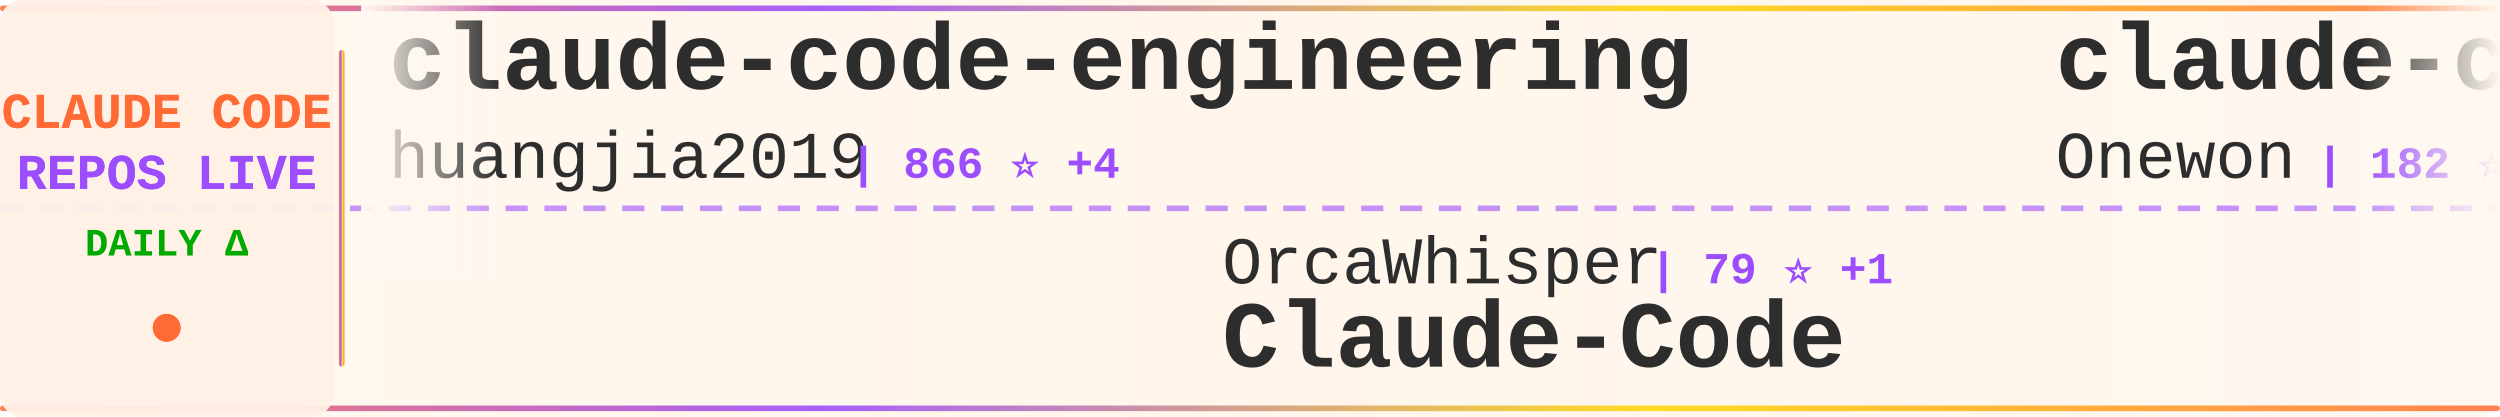
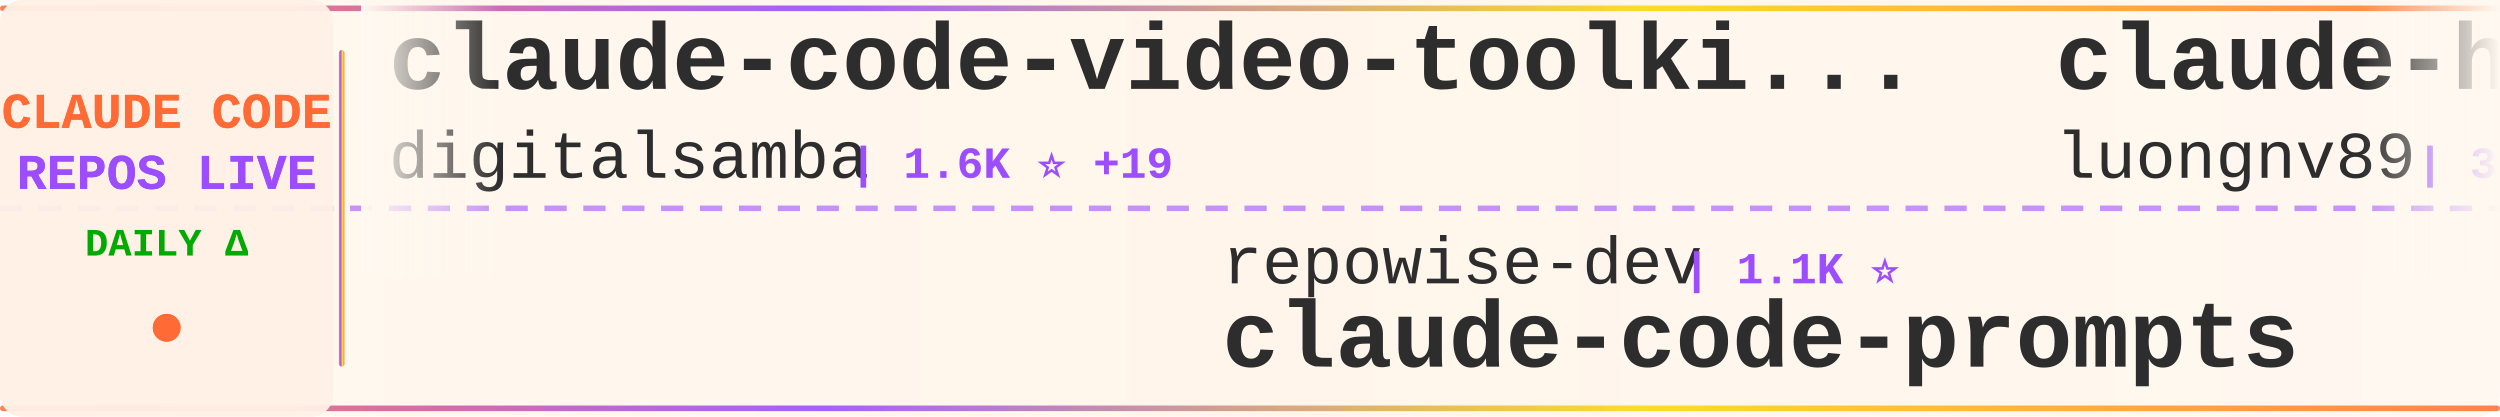
<svg xmlns="http://www.w3.org/2000/svg" width="900" height="150">
  <defs>
    <linearGradient id="tickerBg" x1="0%" y1="0%" x2="100%" y2="0%">
      <stop offset="0%" style="stop-color:#fff8f0;stop-opacity:0.98" />
      <stop offset="50%" style="stop-color:#fff5eb;stop-opacity:1" />
      <stop offset="100%" style="stop-color:#fff8f0;stop-opacity:0.98" />
    </linearGradient>
    <linearGradient id="borderGrad" x1="0%" y1="0%" x2="100%" y2="0%">
      <stop offset="0%" style="stop-color:#FF6B35;stop-opacity:0.85">
        <animate attributeName="stop-opacity" values="0.85;1;0.85" dur="2s" repeatCount="indefinite" />
      </stop>
      <stop offset="33%" style="stop-color:#9C4EFF;stop-opacity:0.9">
        <animate attributeName="stop-opacity" values="0.9;1;0.9" dur="2.2s" repeatCount="indefinite" />
      </stop>
      <stop offset="66%" style="stop-color:#FFD700;stop-opacity:0.85">
        <animate attributeName="stop-opacity" values="0.85;1;0.85" dur="1.8s" repeatCount="indefinite" />
      </stop>
      <stop offset="100%" style="stop-color:#FF6B35;stop-opacity:0.85">
        <animate attributeName="stop-opacity" values="0.85;1;0.85" dur="2s" repeatCount="indefinite" />
      </stop>
    </linearGradient>
    <filter id="textGlow">
      <feGaussianBlur stdDeviation="0.15" result="coloredBlur" />
      <feMerge>
        <feMergeNode in="coloredBlur" />
        <feMergeNode in="SourceGraphic" />
      </feMerge>
    </filter>
    <filter id="metricGlow">
      <feGaussianBlur stdDeviation="0.2" result="coloredBlur" />
      <feMerge>
        <feMergeNode in="coloredBlur" />
        <feMergeNode in="SourceGraphic" />
      </feMerge>
    </filter>
    <linearGradient id="leftFade" x1="0%" y1="0%" x2="100%" y2="0%">
      <stop offset="0%" style="stop-color:#fff8f0;stop-opacity:1" />
      <stop offset="100%" style="stop-color:#fff8f0;stop-opacity:0" />
    </linearGradient>
    <linearGradient id="rightFade" x1="0%" y1="0%" x2="100%" y2="0%">
      <stop offset="0%" style="stop-color:#fff8f0;stop-opacity:0" />
      <stop offset="100%" style="stop-color:#fff8f0;stop-opacity:1" />
    </linearGradient>
  </defs>
  <rect width="900" height="150" fill="url(#tickerBg)" rx="8" />
  <rect x="0" y="2" width="900" height="2" fill="url(#borderGrad)" rx="1" />
  <rect x="0" y="146" width="900" height="2" fill="url(#borderGrad)" rx="1" />
  <line x1="0" y1="75" x2="900" y2="75" stroke="#9C4EFF" stroke-width="2" stroke-dasharray="8 6" opacity="0.6" />
  <rect x="0" y="0" width="120" height="150" fill="#fff0e6" opacity="0.95" rx="8" />
  <text x="60" y="46" font-family="'Courier New', monospace" font-size="18" font-weight="bold" fill="#FF6B35" text-anchor="middle" filter="url(#textGlow)">
    CLAUDE CODE
  </text>
  <text x="60" y="68" font-family="'Courier New', monospace" font-size="18" font-weight="bold" fill="#9C4EFF" text-anchor="middle" filter="url(#textGlow)">
    REPOS LIVE
  </text>
  <text x="60" y="92" font-family="'Courier New', monospace" font-size="14" font-weight="bold" fill="#00aa00" text-anchor="middle">
    DAILY Δ
  </text>
  <circle cx="60" cy="118" r="5" fill="#FF6B35" filter="url(#metricGlow)">
    <animate attributeName="r" values="4;6;4" dur="1.5s" repeatCount="indefinite" />
    <animate attributeName="opacity" values="0.6;1;0.6" dur="1.5s" repeatCount="indefinite" />
  </circle>
  <rect x="122" y="18" width="2" height="114" fill="url(#borderGrad)" rx="1" />
  <clipPath id="tickerClip">
    <rect x="130" y="0" width="770" height="150" />
  </clipPath>
  <g clip-path="url(#tickerClip)">
    <g id="tickerItems">
      <animateTransform attributeName="transform" attributeType="XML" type="translate" from="0 0" to="-3000 0" dur="54s" repeatCount="indefinite" />
      <g transform="translate(0, 0)">
-         <text x="140" y="32" font-family="'Courier New', monospace" font-size="34" font-weight="bold" fill="#2d2d2d">claude-code-engineering</text>
-         <text x="140" y="64" font-family="'Courier New', monospace" font-size="24" font-weight="normal" fill="#2d2d2d" opacity="1.0">huangjia2019</text>
-         <text x="306" y="64" font-family="'Courier New', monospace" font-size="16" font-weight="bold" fill="#9C4EFF"> | 866 ⭐ +4</text>
+         <text x="140" y="32" font-family="'Courier New', monospace" font-size="34" font-weight="bold" fill="#2d2d2d">claude-code-video-toolki...</text>
+         <text x="140" y="64" font-family="'Courier New', monospace" font-size="24" font-weight="normal" fill="#2d2d2d" opacity="1.0">digitalsamba</text>
+         <text x="306" y="64" font-family="'Courier New', monospace" font-size="16" font-weight="bold" fill="#9C4EFF"> | 1.6K ⭐ +19</text>
      </g>
      <g transform="translate(300, 0)">
-         <text x="140" y="102" font-family="'Courier New', monospace" font-size="24" font-weight="normal" fill="#2d2d2d" opacity="1.0">OrcaWhisper</text>
-         <text x="294" y="102" font-family="'Courier New', monospace" font-size="16" font-weight="bold" fill="#9C4EFF"> | 79 ⭐ +1</text>
-         <text x="140" y="132" font-family="'Courier New', monospace" font-size="34" font-weight="bold" fill="#2d2d2d">Claude-Code</text>
+         <text x="140" y="102" font-family="'Courier New', monospace" font-size="24" font-weight="normal" fill="#2d2d2d" opacity="1.0">repowise-dev</text>
+         <text x="306" y="102" font-family="'Courier New', monospace" font-size="16" font-weight="bold" fill="#9C4EFF"> | 1.1K ⭐</text>
+         <text x="140" y="132" font-family="'Courier New', monospace" font-size="34" font-weight="bold" fill="#2d2d2d">claude-code-prompts</text>
      </g>
      <g transform="translate(600, 0)">
-         <text x="140" y="32" font-family="'Courier New', monospace" font-size="34" font-weight="bold" fill="#2d2d2d">claude-code</text>
-         <text x="140" y="64" font-family="'Courier New', monospace" font-size="24" font-weight="normal" fill="#2d2d2d" opacity="1.0">Onewon</text>
-         <text x="234" y="64" font-family="'Courier New', monospace" font-size="16" font-weight="bold" fill="#9C4EFF"> | 182 ⭐</text>
+         <text x="140" y="32" font-family="'Courier New', monospace" font-size="34" font-weight="bold" fill="#2d2d2d">claude-howto</text>
+         <text x="140" y="64" font-family="'Courier New', monospace" font-size="24" font-weight="normal" fill="#2d2d2d" opacity="1.0">luongnv89</text>
+         <text x="270" y="64" font-family="'Courier New', monospace" font-size="16" font-weight="bold" fill="#9C4EFF"> | 37.8K ⭐ +118</text>
      </g>
      <g transform="translate(900, 0)">
-         <text x="140" y="102" font-family="'Courier New', monospace" font-size="24" font-weight="normal" fill="#2d2d2d" opacity="1.0">RichardAtCT</text>
-         <text x="294" y="102" font-family="'Courier New', monospace" font-size="16" font-weight="bold" fill="#9C4EFF"> | 2.7K ⭐ +3</text>
-         <text x="140" y="132" font-family="'Courier New', monospace" font-size="34" font-weight="bold" fill="#2d2d2d">claude-code-telegram</text>
+         <text x="140" y="102" font-family="'Courier New', monospace" font-size="24" font-weight="normal" fill="#2d2d2d" opacity="1.0">huangjia2019</text>
+         <text x="306" y="102" font-family="'Courier New', monospace" font-size="16" font-weight="bold" fill="#9C4EFF"> | 870 ⭐ +8</text>
+         <text x="140" y="132" font-family="'Courier New', monospace" font-size="34" font-weight="bold" fill="#2d2d2d">claude-code-engineering</text>
      </g>
      <g transform="translate(1200, 0)">
-         <text x="140" y="32" font-family="'Courier New', monospace" font-size="34" font-weight="bold" fill="#2d2d2d">claude_codex_bridge</text>
-         <text x="140" y="64" font-family="'Courier New', monospace" font-size="24" font-weight="normal" fill="#2d2d2d" opacity="1.0">SeemSeam</text>
-         <text x="258" y="64" font-family="'Courier New', monospace" font-size="16" font-weight="bold" fill="#9C4EFF"> | 3.1K ⭐ +15</text>
+         <text x="140" y="32" font-family="'Courier New', monospace" font-size="34" font-weight="bold" fill="#2d2d2d">ClaudeCodeAgents</text>
+         <text x="140" y="64" font-family="'Courier New', monospace" font-size="24" font-weight="normal" fill="#2d2d2d" opacity="1.0">darcyegb</text>
+         <text x="258" y="64" font-family="'Courier New', monospace" font-size="16" font-weight="bold" fill="#9C4EFF"> | 732 ⭐</text>
      </g>
      <g transform="translate(1500, 0)">
-         <text x="140" y="102" font-family="'Courier New', monospace" font-size="24" font-weight="normal" fill="#2d2d2d" opacity="1.0">Piebald-AI</text>
-         <text x="282" y="102" font-family="'Courier New', monospace" font-size="16" font-weight="bold" fill="#9C4EFF"> | 11.3K ⭐ +21</text>
-         <text x="140" y="132" font-family="'Courier New', monospace" font-size="34" font-weight="bold" fill="#2d2d2d">claude-code-system-promp...</text>
+         <text x="140" y="102" font-family="'Courier New', monospace" font-size="24" font-weight="normal" fill="#2d2d2d" opacity="1.0">ChinaSiro</text>
+         <text x="270" y="102" font-family="'Courier New', monospace" font-size="16" font-weight="bold" fill="#9C4EFF"> | 9.4K ⭐ +5</text>
+         <text x="140" y="132" font-family="'Courier New', monospace" font-size="34" font-weight="bold" fill="#2d2d2d">claude-code-sourcemap</text>
      </g>
      <g transform="translate(1800, 0)">
-         <text x="140" y="32" font-family="'Courier New', monospace" font-size="34" font-weight="bold" fill="#2d2d2d">collection-claude-code-s...</text>
-         <text x="140" y="64" font-family="'Courier New', monospace" font-size="24" font-weight="normal" fill="#2d2d2d" opacity="1.0">chauncygu</text>
-         <text x="270" y="64" font-family="'Courier New', monospace" font-size="16" font-weight="bold" fill="#9C4EFF"> | 2.7K ⭐ +2</text>
+         <text x="140" y="32" font-family="'Courier New', monospace" font-size="34" font-weight="bold" fill="#2d2d2d">claude-code-action</text>
+         <text x="140" y="64" font-family="'Courier New', monospace" font-size="24" font-weight="normal" fill="#2d2d2d" opacity="1.0">anthropics</text>
+         <text x="282" y="64" font-family="'Courier New', monospace" font-size="16" font-weight="bold" fill="#9C4EFF"> | 8.1K ⭐ +16</text>
      </g>
      <g transform="translate(2100, 0)">
-         <text x="140" y="102" font-family="'Courier New', monospace" font-size="24" font-weight="normal" fill="#2d2d2d" opacity="1.0">darcyegb</text>
-         <text x="258" y="102" font-family="'Courier New', monospace" font-size="16" font-weight="bold" fill="#9C4EFF"> | 732 ⭐ +1</text>
-         <text x="140" y="132" font-family="'Courier New', monospace" font-size="34" font-weight="bold" fill="#2d2d2d">ClaudeCodeAgents</text>
+         <text x="140" y="102" font-family="'Courier New', monospace" font-size="24" font-weight="normal" fill="#2d2d2d" opacity="1.0">oboard</text>
+         <text x="234" y="102" font-family="'Courier New', monospace" font-size="16" font-weight="bold" fill="#9C4EFF"> | 3.2K ⭐ +2</text>
+         <text x="140" y="132" font-family="'Courier New', monospace" font-size="34" font-weight="bold" fill="#2d2d2d">claude-code-rev</text>
      </g>
      <g transform="translate(2400, 0)">
-         <text x="140" y="32" font-family="'Courier New', monospace" font-size="34" font-weight="bold" fill="#2d2d2d">how-claude-code-works</text>
-         <text x="140" y="64" font-family="'Courier New', monospace" font-size="24" font-weight="normal" fill="#2d2d2d" opacity="1.0">Windy3f3f3f3f</text>
-         <text x="318" y="64" font-family="'Courier New', monospace" font-size="16" font-weight="bold" fill="#9C4EFF"> | 2.7K ⭐ +6</text>
+         <text x="140" y="32" font-family="'Courier New', monospace" font-size="34" font-weight="bold" fill="#2d2d2d">oh-my-claudecode</text>
+         <text x="140" y="64" font-family="'Courier New', monospace" font-size="24" font-weight="normal" fill="#2d2d2d" opacity="1.0">Yeachan-Heo</text>
+         <text x="294" y="64" font-family="'Courier New', monospace" font-size="16" font-weight="bold" fill="#9C4EFF"> | 36.8K ⭐ +67</text>
      </g>
      <g transform="translate(2700, 0)">
-         <text x="140" y="102" font-family="'Courier New', monospace" font-size="24" font-weight="normal" fill="#2d2d2d" opacity="1.0">catlog22</text>
-         <text x="258" y="102" font-family="'Courier New', monospace" font-size="16" font-weight="bold" fill="#9C4EFF"> | 2.1K ⭐ +1</text>
-         <text x="140" y="132" font-family="'Courier New', monospace" font-size="34" font-weight="bold" fill="#2d2d2d">Claude-Code-Workflow</text>
+         <text x="140" y="102" font-family="'Courier New', monospace" font-size="24" font-weight="normal" fill="#2d2d2d" opacity="1.0">lowcortisolprogrammer</text>
+         <text x="414" y="102" font-family="'Courier New', monospace" font-size="16" font-weight="bold" fill="#9C4EFF"> | 171 ⭐</text>
+         <text x="140" y="132" font-family="'Courier New', monospace" font-size="34" font-weight="bold" fill="#2d2d2d">claude-code</text>
      </g>
      <g transform="translate(3000, 0)">
-         <text x="140" y="32" font-family="'Courier New', monospace" font-size="34" font-weight="bold" fill="#2d2d2d">claude-code-engineering</text>
-         <text x="140" y="64" font-family="'Courier New', monospace" font-size="24" font-weight="normal" fill="#2d2d2d" opacity="1.0">huangjia2019</text>
-         <text x="306" y="64" font-family="'Courier New', monospace" font-size="16" font-weight="bold" fill="#9C4EFF"> | 866 ⭐ +4</text>
+         <text x="140" y="32" font-family="'Courier New', monospace" font-size="34" font-weight="bold" fill="#2d2d2d">claude-code-video-toolki...</text>
+         <text x="140" y="64" font-family="'Courier New', monospace" font-size="24" font-weight="normal" fill="#2d2d2d" opacity="1.0">digitalsamba</text>
+         <text x="306" y="64" font-family="'Courier New', monospace" font-size="16" font-weight="bold" fill="#9C4EFF"> | 1.6K ⭐ +19</text>
      </g>
      <g transform="translate(3300, 0)">
-         <text x="140" y="102" font-family="'Courier New', monospace" font-size="24" font-weight="normal" fill="#2d2d2d" opacity="1.0">OrcaWhisper</text>
-         <text x="294" y="102" font-family="'Courier New', monospace" font-size="16" font-weight="bold" fill="#9C4EFF"> | 79 ⭐ +1</text>
-         <text x="140" y="132" font-family="'Courier New', monospace" font-size="34" font-weight="bold" fill="#2d2d2d">Claude-Code</text>
+         <text x="140" y="102" font-family="'Courier New', monospace" font-size="24" font-weight="normal" fill="#2d2d2d" opacity="1.0">repowise-dev</text>
+         <text x="306" y="102" font-family="'Courier New', monospace" font-size="16" font-weight="bold" fill="#9C4EFF"> | 1.1K ⭐</text>
+         <text x="140" y="132" font-family="'Courier New', monospace" font-size="34" font-weight="bold" fill="#2d2d2d">claude-code-prompts</text>
      </g>
      <g transform="translate(3600, 0)">
-         <text x="140" y="32" font-family="'Courier New', monospace" font-size="34" font-weight="bold" fill="#2d2d2d">claude-code</text>
-         <text x="140" y="64" font-family="'Courier New', monospace" font-size="24" font-weight="normal" fill="#2d2d2d" opacity="1.0">Onewon</text>
-         <text x="234" y="64" font-family="'Courier New', monospace" font-size="16" font-weight="bold" fill="#9C4EFF"> | 182 ⭐</text>
+         <text x="140" y="32" font-family="'Courier New', monospace" font-size="34" font-weight="bold" fill="#2d2d2d">claude-howto</text>
+         <text x="140" y="64" font-family="'Courier New', monospace" font-size="24" font-weight="normal" fill="#2d2d2d" opacity="1.0">luongnv89</text>
+         <text x="270" y="64" font-family="'Courier New', monospace" font-size="16" font-weight="bold" fill="#9C4EFF"> | 37.8K ⭐ +118</text>
      </g>
      <g transform="translate(3900, 0)">
-         <text x="140" y="102" font-family="'Courier New', monospace" font-size="24" font-weight="normal" fill="#2d2d2d" opacity="1.0">RichardAtCT</text>
-         <text x="294" y="102" font-family="'Courier New', monospace" font-size="16" font-weight="bold" fill="#9C4EFF"> | 2.7K ⭐ +3</text>
-         <text x="140" y="132" font-family="'Courier New', monospace" font-size="34" font-weight="bold" fill="#2d2d2d">claude-code-telegram</text>
+         <text x="140" y="102" font-family="'Courier New', monospace" font-size="24" font-weight="normal" fill="#2d2d2d" opacity="1.0">huangjia2019</text>
+         <text x="306" y="102" font-family="'Courier New', monospace" font-size="16" font-weight="bold" fill="#9C4EFF"> | 870 ⭐ +8</text>
+         <text x="140" y="132" font-family="'Courier New', monospace" font-size="34" font-weight="bold" fill="#2d2d2d">claude-code-engineering</text>
      </g>
    </g>
  </g>
  <rect x="130" y="0" width="50" height="100" fill="url(#leftFade)" />
  <rect x="850" y="0" width="50" height="100" fill="url(#rightFade)" />
</svg>
